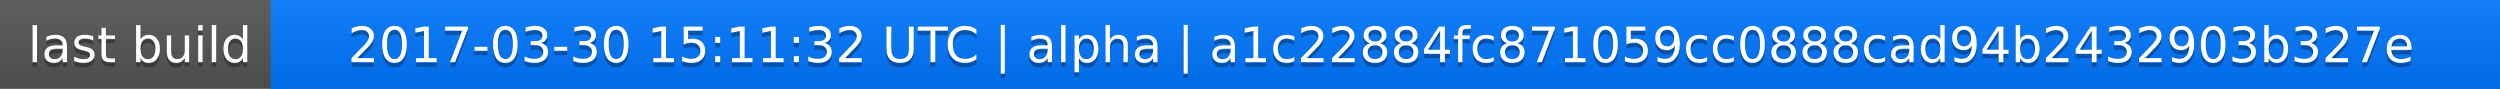
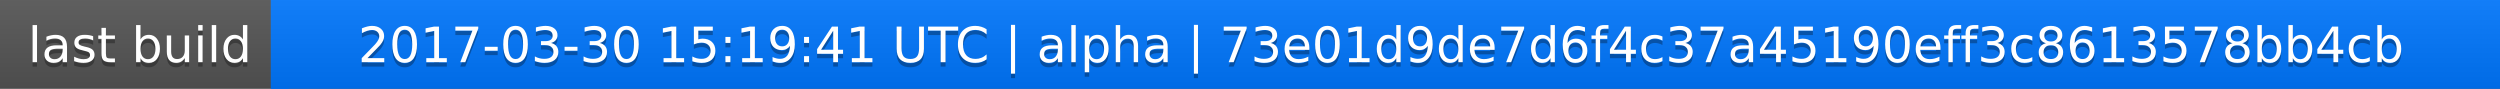
<svg xmlns="http://www.w3.org/2000/svg" width="563" height="20">
  <linearGradient id="a" x2="0" y2="100%">
    <stop offset="0" stop-color="#bbb" stop-opacity=".1" />
    <stop offset="1" stop-opacity=".1" />
  </linearGradient>
  <rect rx="0" width="563" height="20" fill="#555" />
  <rect rx="0" x="61" width="502" height="20" fill="#07f" />
  <path fill="#07f" d="M61 0h4v20h-4z" />
  <rect rx="0" width="563" height="20" fill="url(#a)" />
  <g fill="#fff" text-anchor="middle" font-family="DejaVu Sans,Verdana,Geneva,sans-serif" font-size="11">
    <text x="31.5" y="15" fill="#010101" fill-opacity=".3">last build</text>
    <text x="31.5" y="14">last build</text>
-     <text x="311" y="15" fill="#010101" fill-opacity=".3">2017-03-30 15:11:32 UTC | alpha | a1c22884fc871059cc0888cad94b2432903b327e</text>
-     <text x="311" y="14">2017-03-30 15:11:32 UTC | alpha | a1c22884fc871059cc0888cad94b2432903b327e</text>
+     <text x="311" y="15" fill="#010101" fill-opacity=".3">2017-03-30 15:19:41 UTC | alpha | 73e01d9de7d6f4c37a45190eff3c8613578bb4cb</text>
+     <text x="311" y="14">2017-03-30 15:19:41 UTC | alpha | 73e01d9de7d6f4c37a45190eff3c8613578bb4cb</text>
  </g>
</svg>
